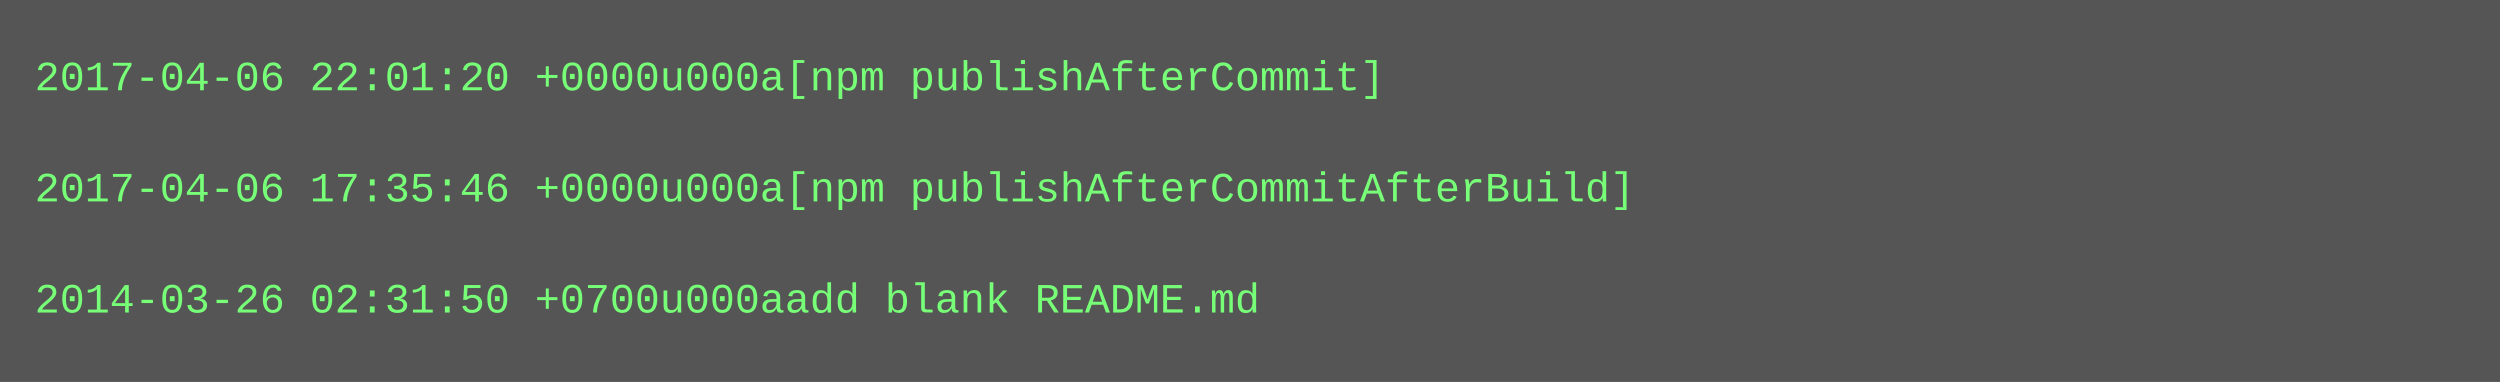
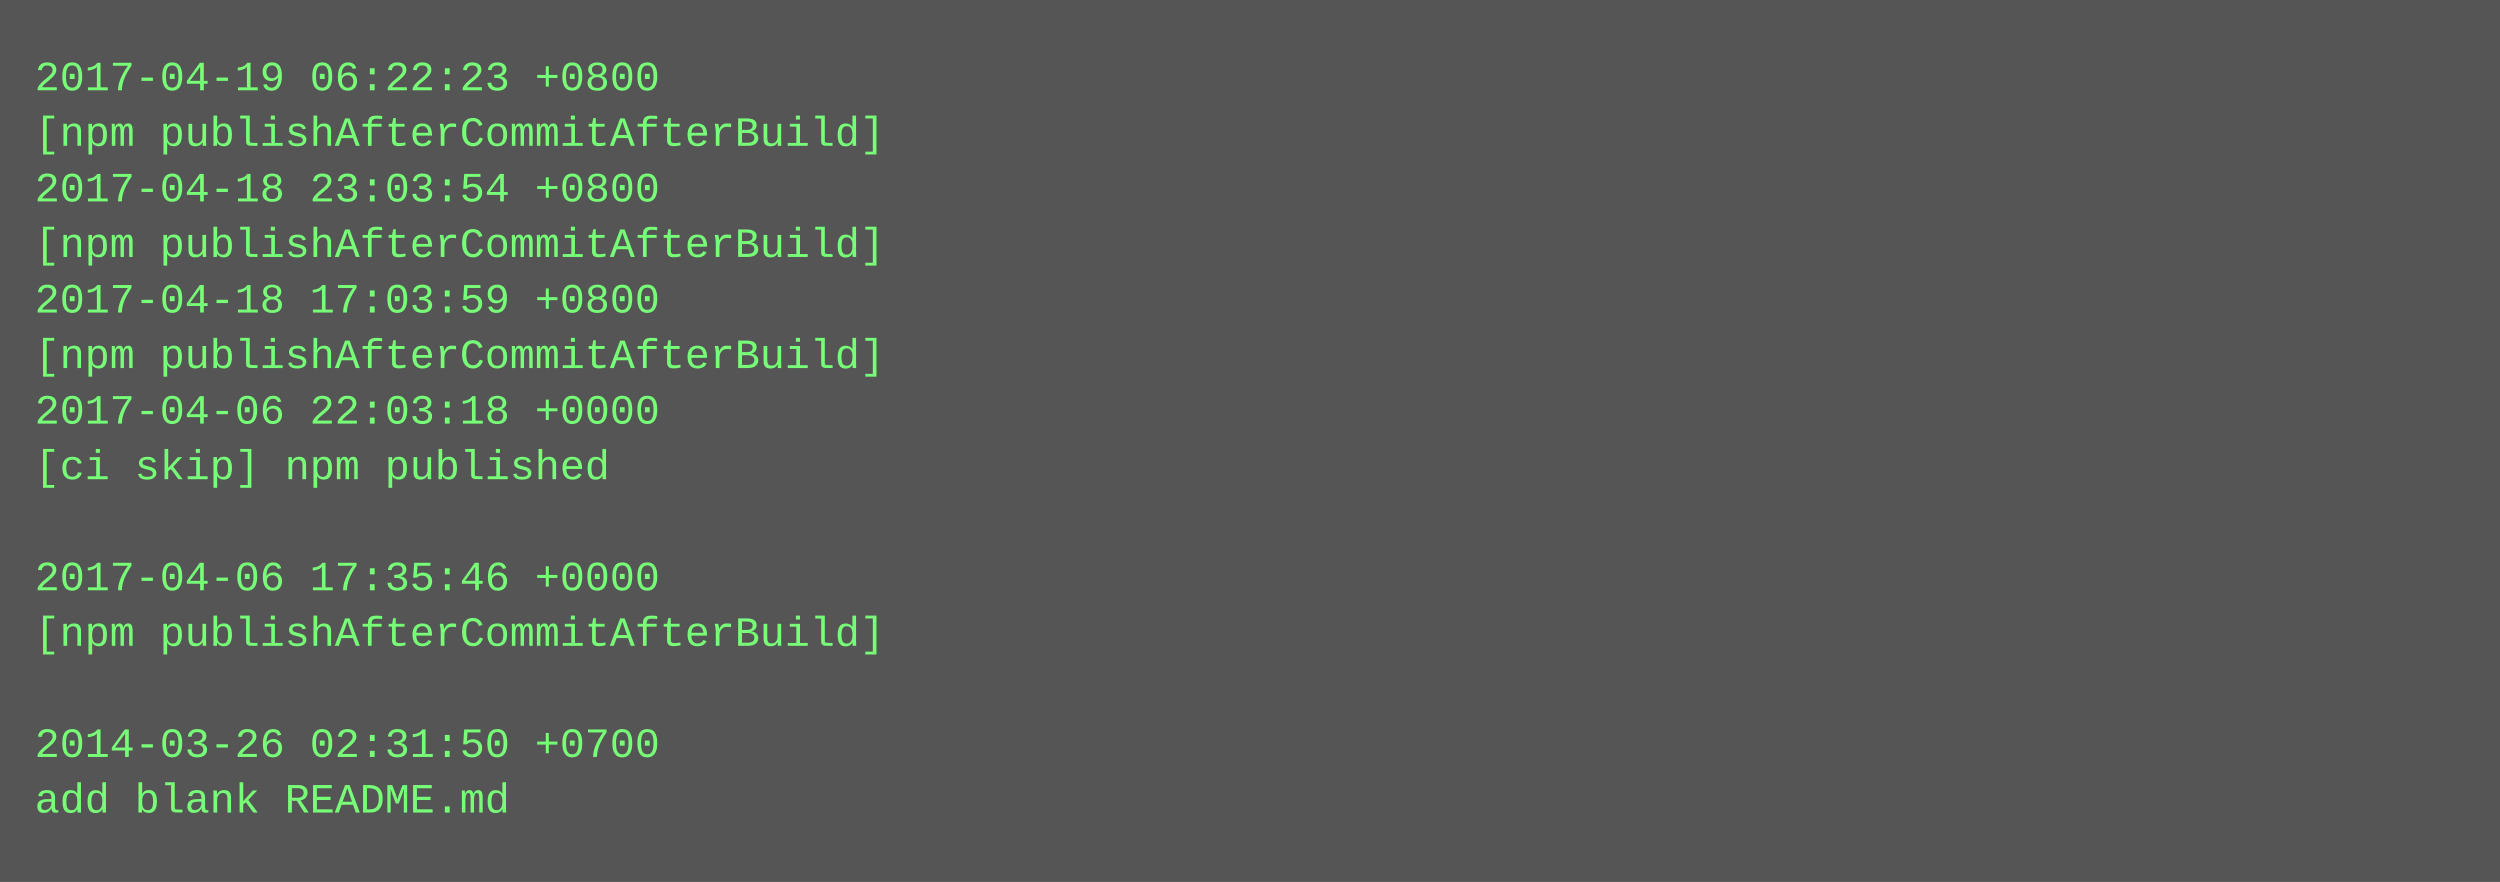
- <svg xmlns="http://www.w3.org/2000/svg" height="110" width="720">
-   <rect height="110" fill="#555" width="720" />
+ <svg xmlns="http://www.w3.org/2000/svg" height="254" width="720">
+   <rect height="254" fill="#555" width="720" />
  <text fill="#7f7" font-family="Courier New" font-size="12" xml:space="preserve">
-     <tspan x="10" y="26">2017-04-06 22:01:20 +0000u000a[npm publishAfterCommit]</tspan>
-     <tspan x="10" y="42" />
-     <tspan x="10" y="58">2017-04-06 17:35:46 +0000u000a[npm publishAfterCommitAfterBuild]</tspan>
-     <tspan x="10" y="74" />
-     <tspan x="10" y="90">2014-03-26 02:31:50 +0700u000aadd blank README.md</tspan>
+     <tspan x="10" y="26">2017-04-19 06:22:23 +0800</tspan>
+     <tspan x="10" y="42">[npm publishAfterCommitAfterBuild]</tspan>
+     <tspan x="10" y="58">2017-04-18 23:03:54 +0800</tspan>
+     <tspan x="10" y="74">[npm publishAfterCommitAfterBuild]</tspan>
+     <tspan x="10" y="90">2017-04-18 17:03:59 +0800</tspan>
+     <tspan x="10" y="106">[npm publishAfterCommitAfterBuild]</tspan>
+     <tspan x="10" y="122">2017-04-06 22:03:18 +0000</tspan>
+     <tspan x="10" y="138">[ci skip] npm published</tspan>
+     <tspan x="10" y="154" />
+     <tspan x="10" y="170">2017-04-06 17:35:46 +0000</tspan>
+     <tspan x="10" y="186">[npm publishAfterCommitAfterBuild]</tspan>
+     <tspan x="10" y="202" />
+     <tspan x="10" y="218">2014-03-26 02:31:50 +0700</tspan>
+     <tspan x="10" y="234">add blank README.md</tspan>
  </text>
</svg>
